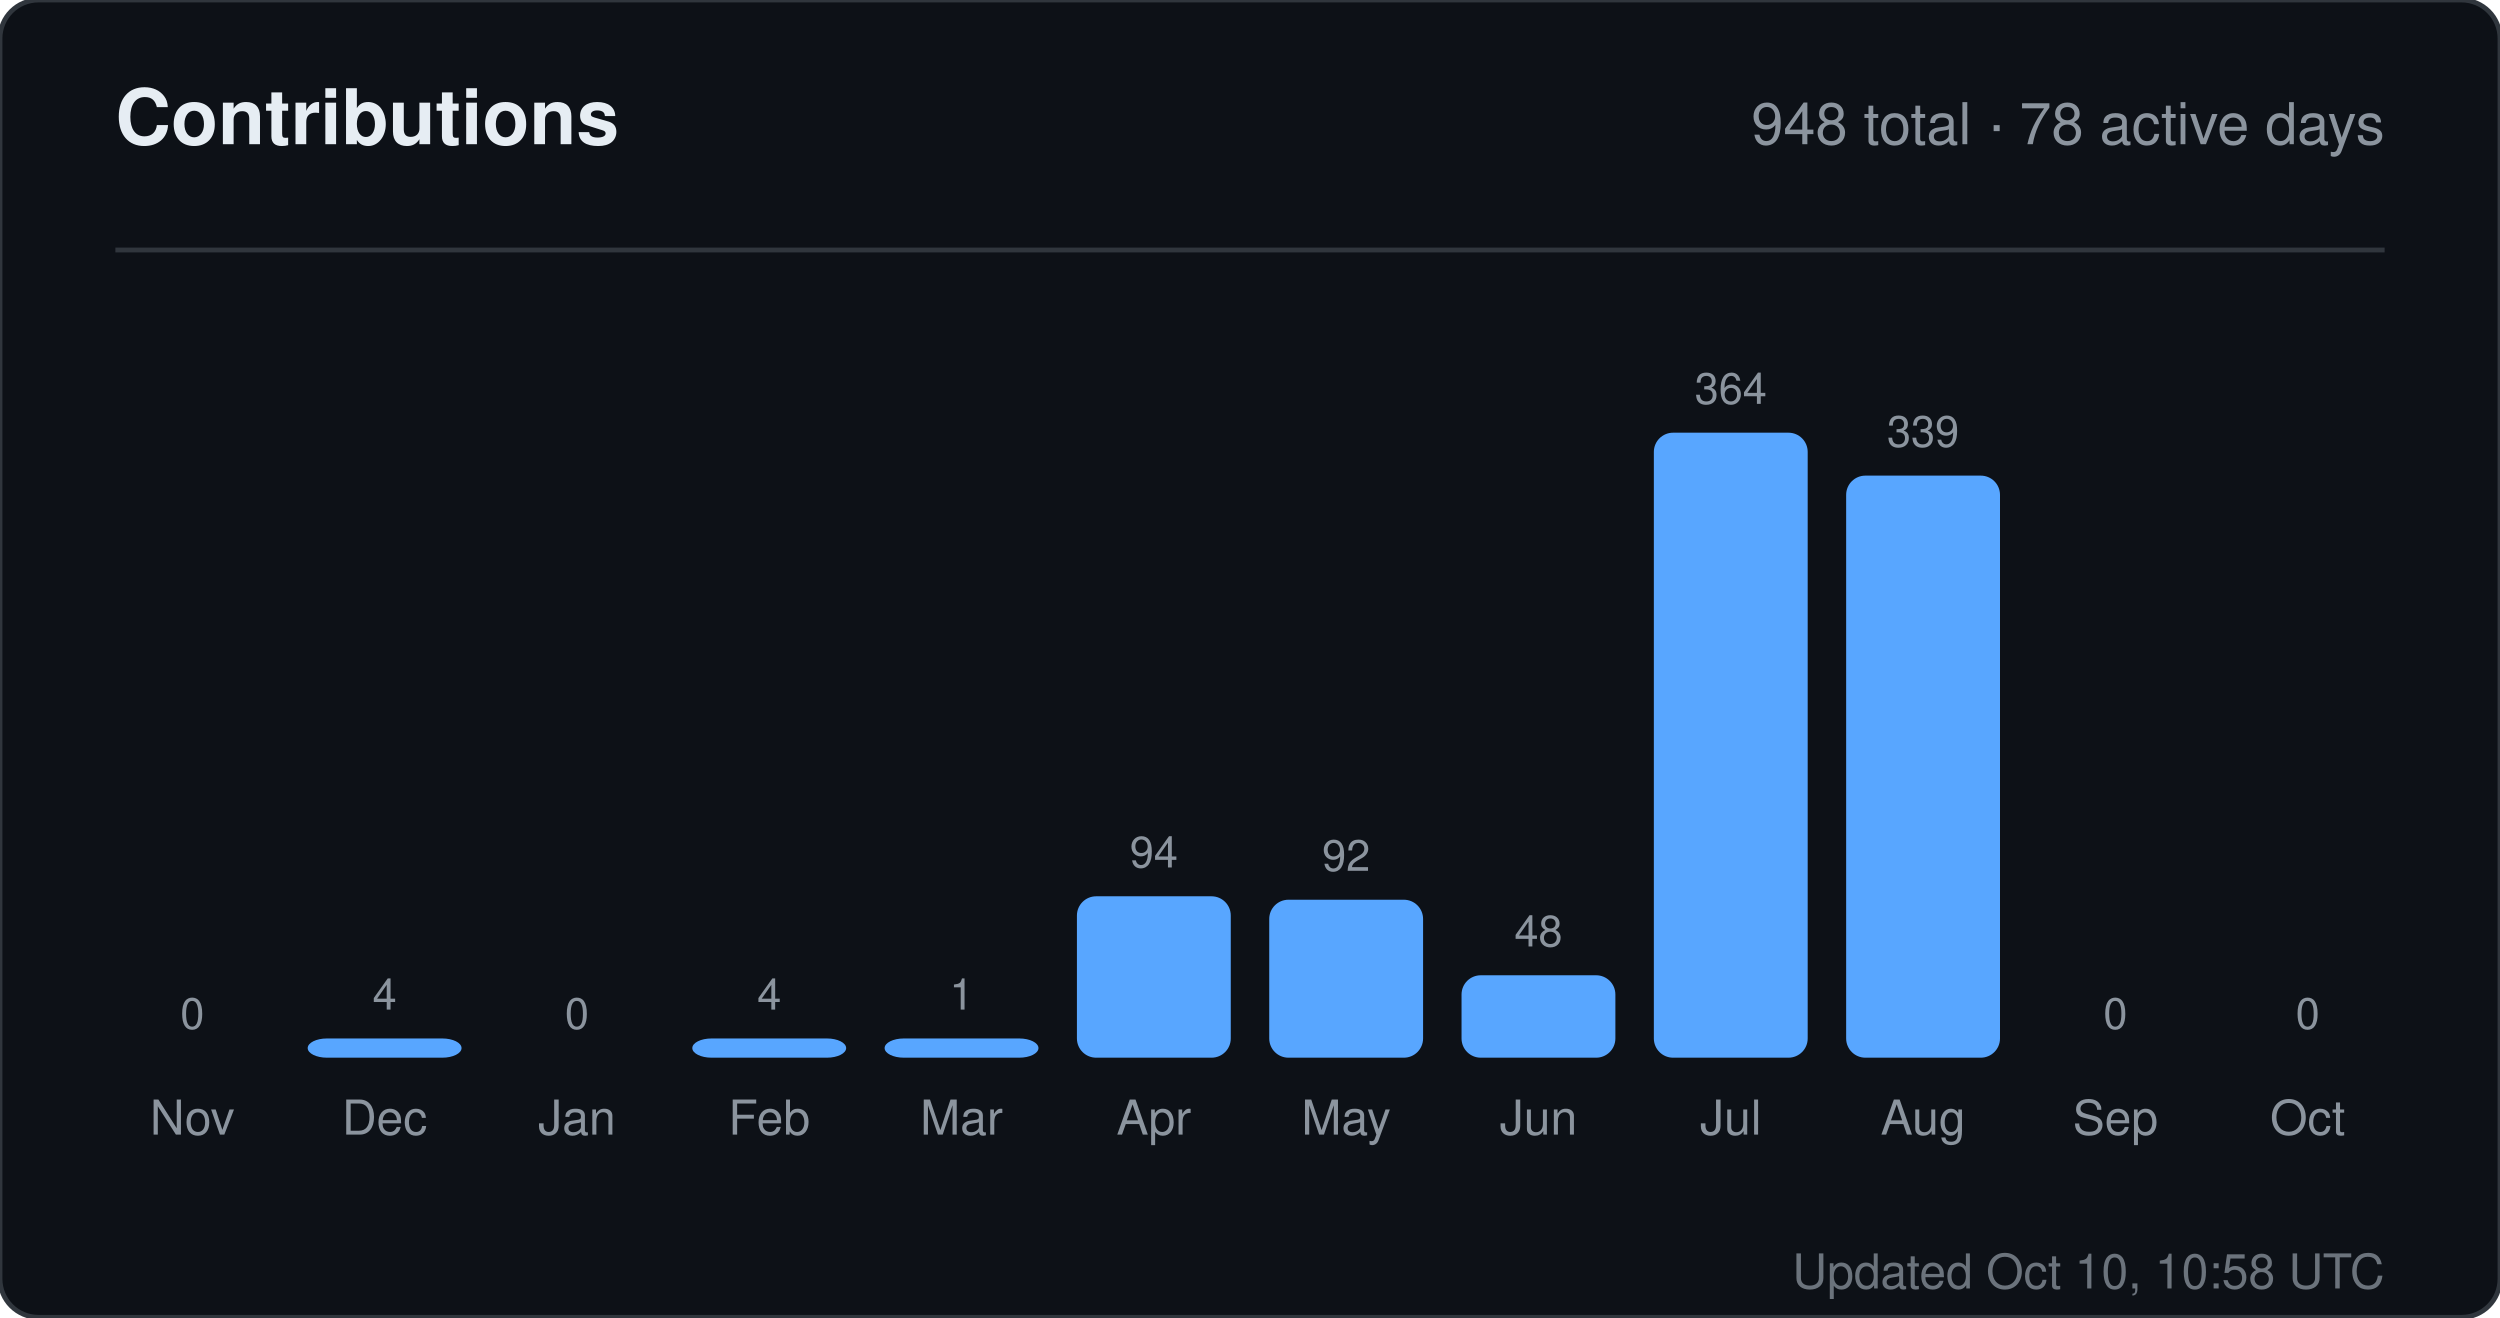
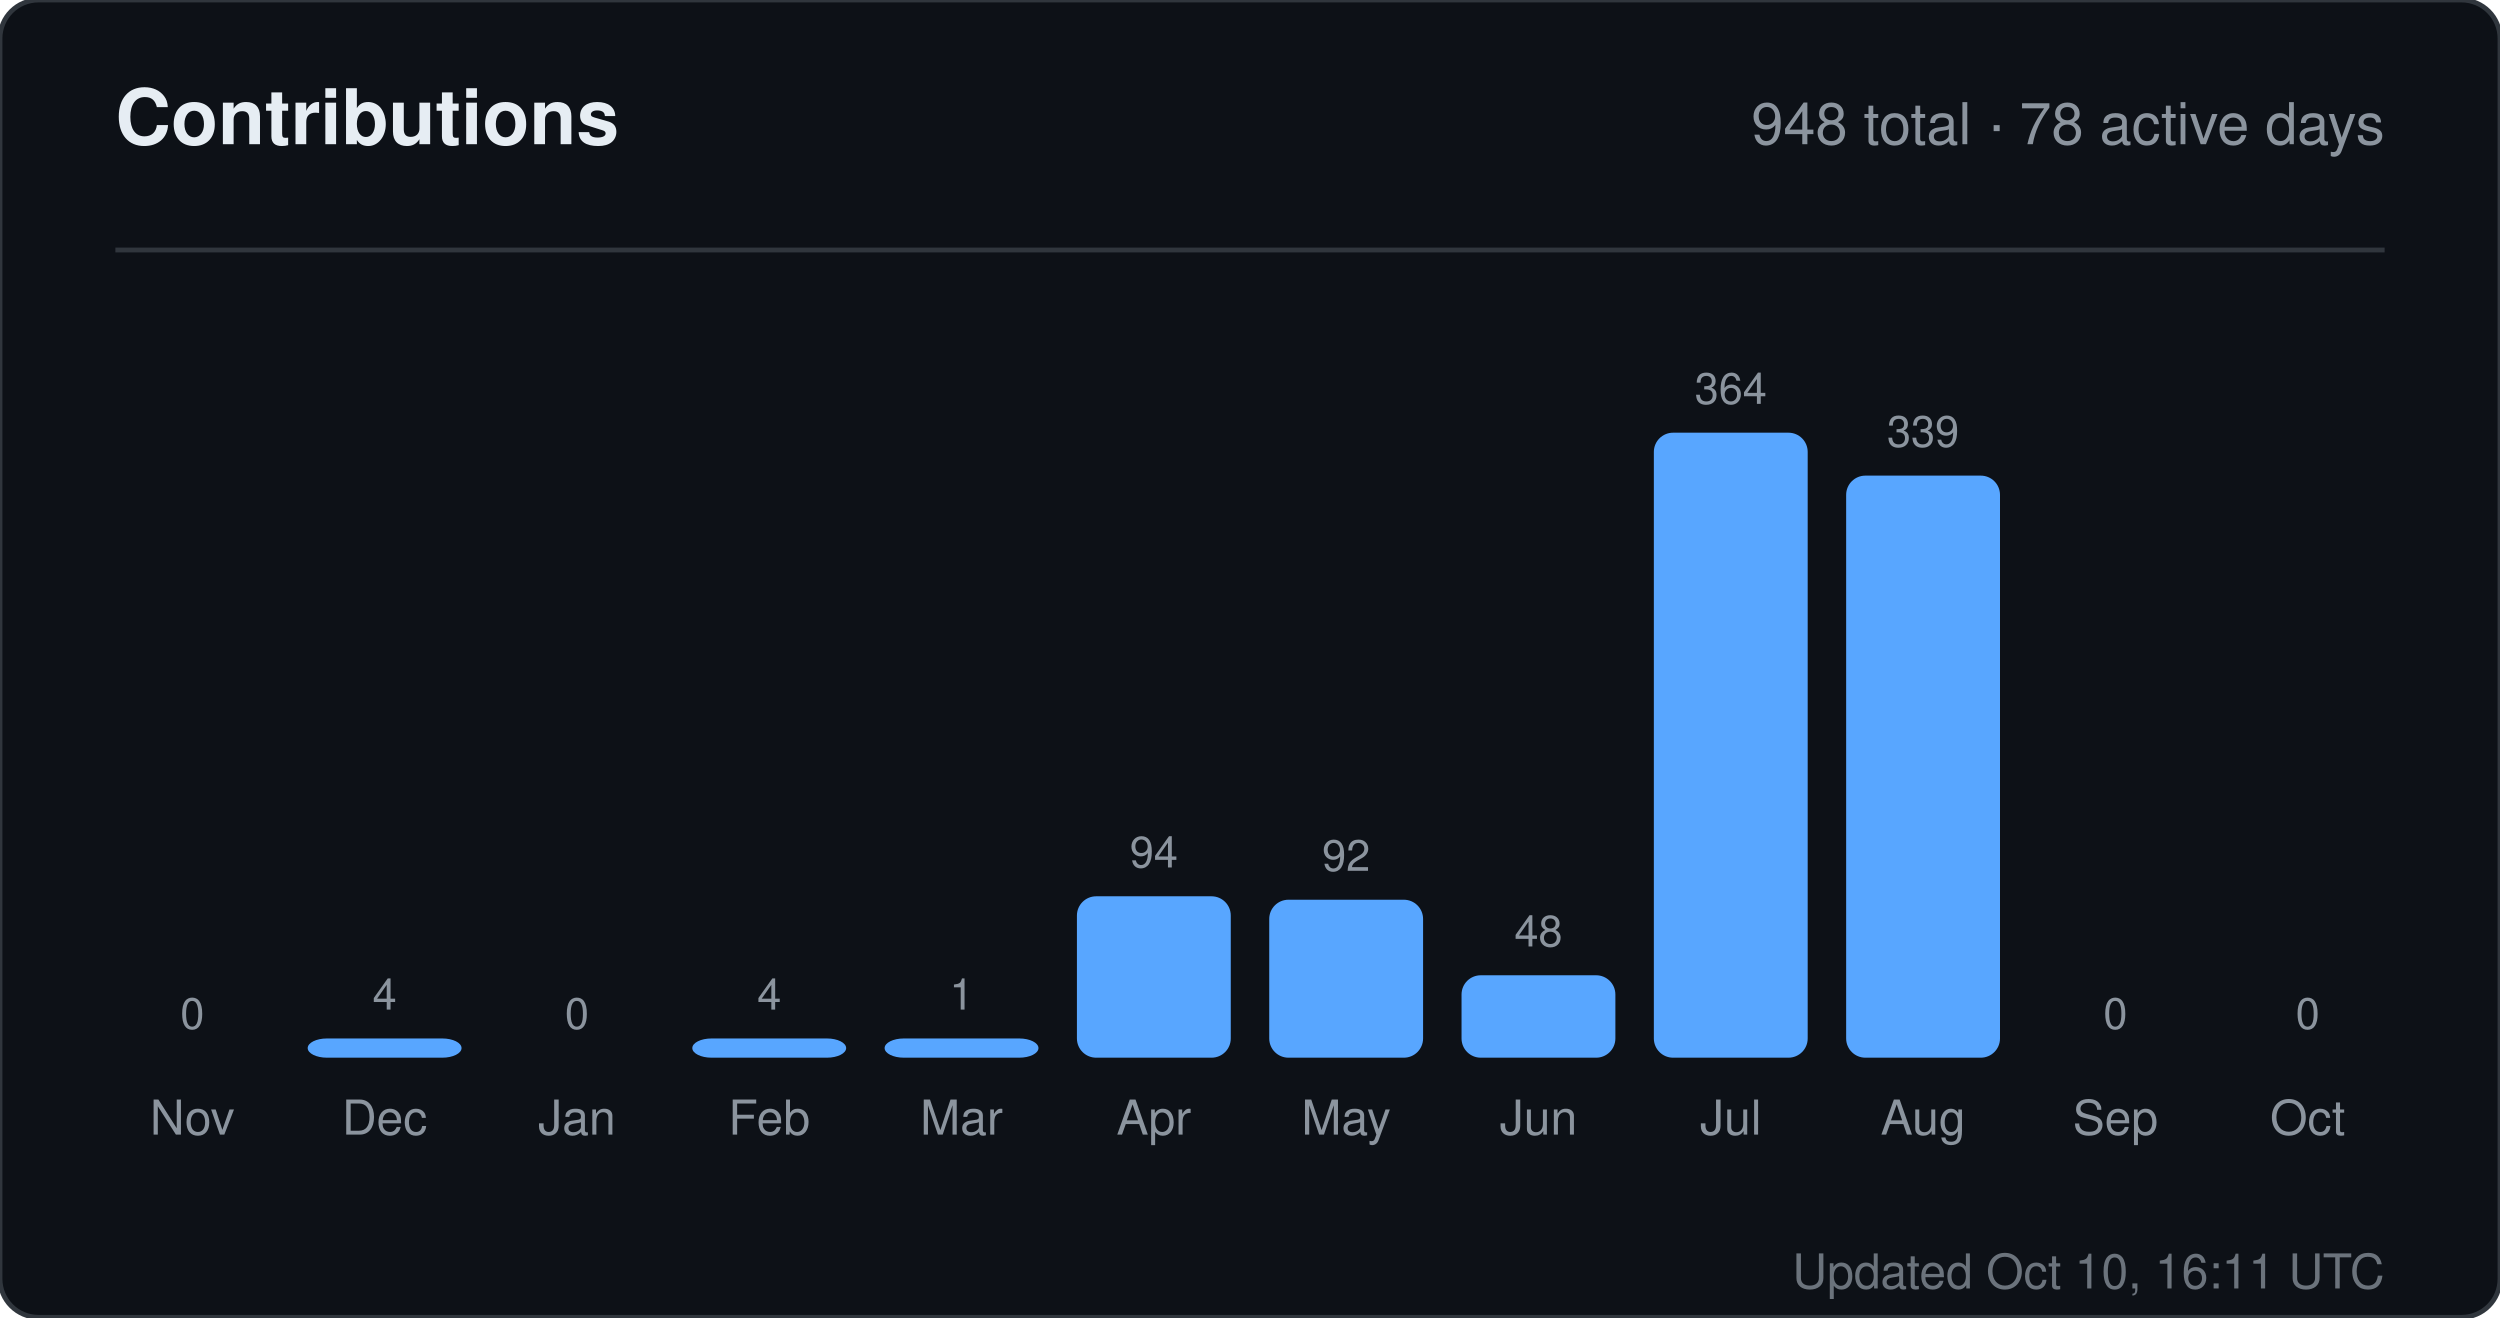
<svg xmlns="http://www.w3.org/2000/svg" width="520" height="274" viewBox="0 0 520 274" role="img" aria-label="Contributions for sandiirawan12">
  <rect width="520" height="274" rx="8" fill="#0d1117" stroke="#30363d" />
  <g font-family="-apple-system, BlinkMacSystemFont, Segoe UI, Helvetica, Arial, sans-serif">
    <text x="24" y="30" fill="#e6edf3" font-size="16" font-weight="700">Contributions</text>
    <text x="496" y="30" fill="#8b949e" font-size="12" text-anchor="end">948 total · 78 active days</text>
    <line x1="24" y1="52" x2="496" y2="52" stroke="#30363d" />
    <text x="40" y="214" fill="#8b949e" font-size="9" text-anchor="middle">0</text>
    <rect x="24" y="220" width="32" height="0" rx="4" fill="#58a6ff" />
    <text x="40" y="236" fill="#8b949e" font-size="10" text-anchor="middle">Nov</text>
    <text x="80" y="210" fill="#8b949e" font-size="9" text-anchor="middle">4</text>
    <rect x="64" y="216" width="32" height="4" rx="4" fill="#58a6ff" />
    <text x="80" y="236" fill="#8b949e" font-size="10" text-anchor="middle">Dec</text>
    <text x="120" y="214" fill="#8b949e" font-size="9" text-anchor="middle">0</text>
    <rect x="104" y="220" width="32" height="0" rx="4" fill="#58a6ff" />
    <text x="120" y="236" fill="#8b949e" font-size="10" text-anchor="middle">Jan</text>
    <text x="160" y="210" fill="#8b949e" font-size="9" text-anchor="middle">4</text>
    <rect x="144" y="216" width="32" height="4" rx="4" fill="#58a6ff" />
    <text x="160" y="236" fill="#8b949e" font-size="10" text-anchor="middle">Feb</text>
    <text x="200" y="210" fill="#8b949e" font-size="9" text-anchor="middle">1</text>
    <rect x="184" y="216" width="32" height="4" rx="4" fill="#58a6ff" />
    <text x="200" y="236" fill="#8b949e" font-size="10" text-anchor="middle">Mar</text>
    <text x="240" y="180.429" fill="#8b949e" font-size="9" text-anchor="middle">94</text>
    <rect x="224" y="186.429" width="32" height="33.571" rx="4" fill="#58a6ff" />
    <text x="240" y="236" fill="#8b949e" font-size="10" text-anchor="middle">Apr</text>
    <text x="280" y="181.143" fill="#8b949e" font-size="9" text-anchor="middle">92</text>
    <rect x="264" y="187.143" width="32" height="32.857" rx="4" fill="#58a6ff" />
    <text x="280" y="236" fill="#8b949e" font-size="10" text-anchor="middle">May</text>
    <text x="320" y="196.857" fill="#8b949e" font-size="9" text-anchor="middle">48</text>
    <rect x="304" y="202.857" width="32" height="17.143" rx="4" fill="#58a6ff" />
    <text x="320" y="236" fill="#8b949e" font-size="10" text-anchor="middle">Jun</text>
    <text x="360" y="84" fill="#8b949e" font-size="9" text-anchor="middle">364</text>
    <rect x="344" y="90" width="32" height="130" rx="4" fill="#58a6ff" />
    <text x="360" y="236" fill="#8b949e" font-size="10" text-anchor="middle">Jul</text>
    <text x="400" y="92.929" fill="#8b949e" font-size="9" text-anchor="middle">339</text>
    <rect x="384" y="98.929" width="32" height="121.071" rx="4" fill="#58a6ff" />
    <text x="400" y="236" fill="#8b949e" font-size="10" text-anchor="middle">Aug</text>
    <text x="440" y="214" fill="#8b949e" font-size="9" text-anchor="middle">0</text>
    <rect x="424" y="220" width="32" height="0" rx="4" fill="#58a6ff" />
    <text x="440" y="236" fill="#8b949e" font-size="10" text-anchor="middle">Sep</text>
    <text x="480" y="214" fill="#8b949e" font-size="9" text-anchor="middle">0</text>
    <rect x="464" y="220" width="32" height="0" rx="4" fill="#58a6ff" />
    <text x="480" y="236" fill="#8b949e" font-size="10" text-anchor="middle">Oct</text>
-     <text x="496" y="268" fill="#8b949e" font-size="10" text-anchor="end" opacity="0.75">Updated Oct 10, 10:58 UTC</text>
+     <text x="496" y="268" fill="#8b949e" font-size="10" text-anchor="end" opacity="0.75">Updated Oct 10, 16:11 UTC</text>
  </g>
</svg>
